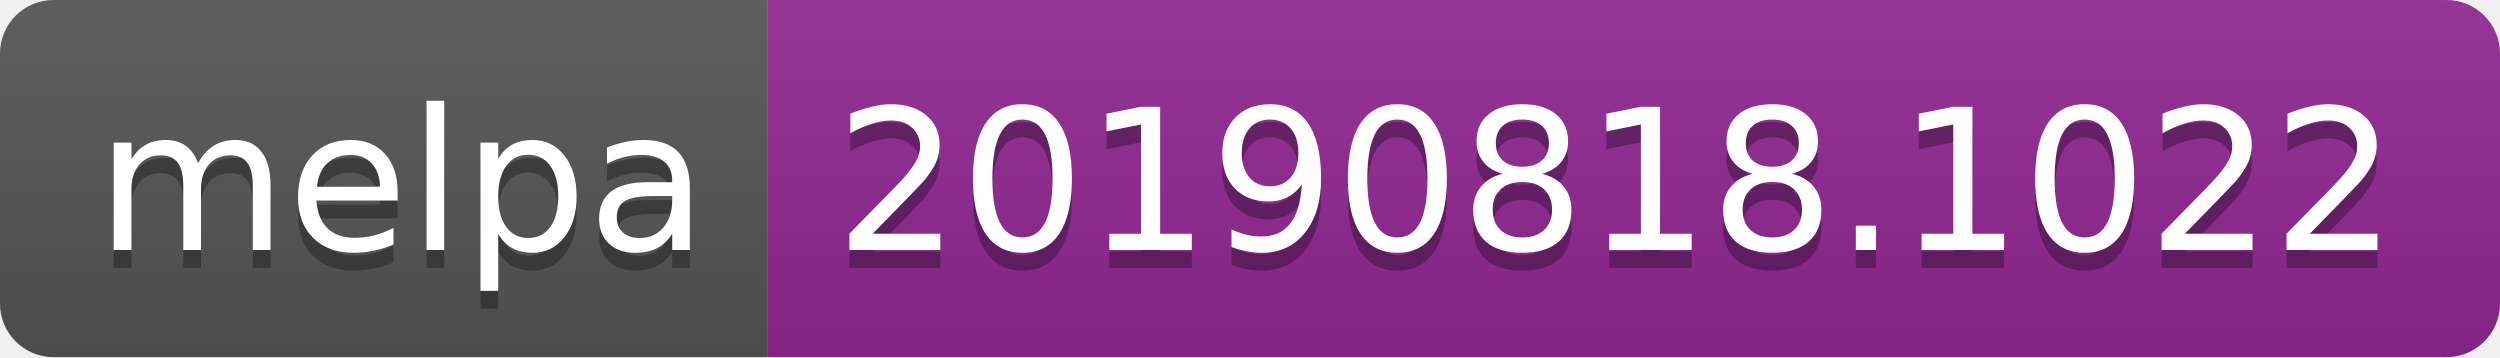
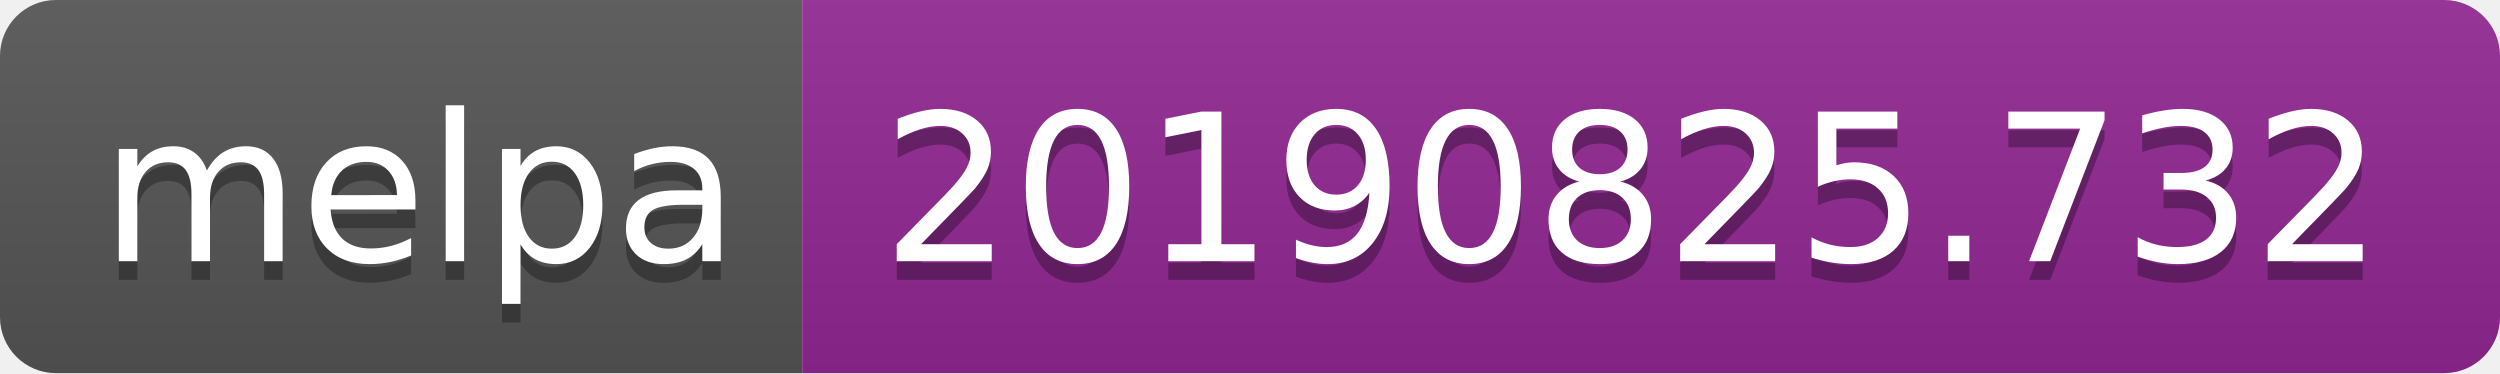
- <svg xmlns="http://www.w3.org/2000/svg" width="140" height="20">
+ <svg xmlns="http://www.w3.org/2000/svg" width="134" height="20">
  <linearGradient id="b" x2="0" y2="100%">
    <stop offset="0" stop-color="#bbb" stop-opacity=".1" />
    <stop offset="1" stop-opacity=".1" />
  </linearGradient>
  <clipPath id="a">
-     <rect width="140" height="20" rx="3" fill="#fff" />
+     <rect width="134" height="20" rx="3" fill="#fff" />
  </clipPath>
  <g clip-path="url(#a)">
    <path fill="#555" d="M0 0h43v20H0z" />
-     <path fill="#922793" d="M43 0h97v20H43z" />
-     <path fill="url(#b)" d="M0 0h140v20H0z" />
+     <path fill="#922793" d="M43 0h91v20H43z" />
+     <path fill="url(#b)" d="M0 0h134v20H0z" />
  </g>
  <g fill="#fff" text-anchor="middle" font-family="DejaVu Sans,Verdana,Geneva,sans-serif" font-size="110">
    <text x="225" y="150" fill="#010101" fill-opacity=".3" transform="scale(.1)" textLength="330">melpa</text>
    <text x="225" y="140" transform="scale(.1)" textLength="330">melpa</text>
-     <text x="905" y="150" fill="#010101" fill-opacity=".3" transform="scale(.1)" textLength="870">20190818.1022</text>
-     <text x="905" y="140" transform="scale(.1)" textLength="870">20190818.1022</text>
+     <text x="875" y="150" fill="#010101" fill-opacity=".3" transform="scale(.1)" textLength="810">20190825.732</text>
+     <text x="875" y="140" transform="scale(.1)" textLength="810">20190825.732</text>
  </g>
</svg>
